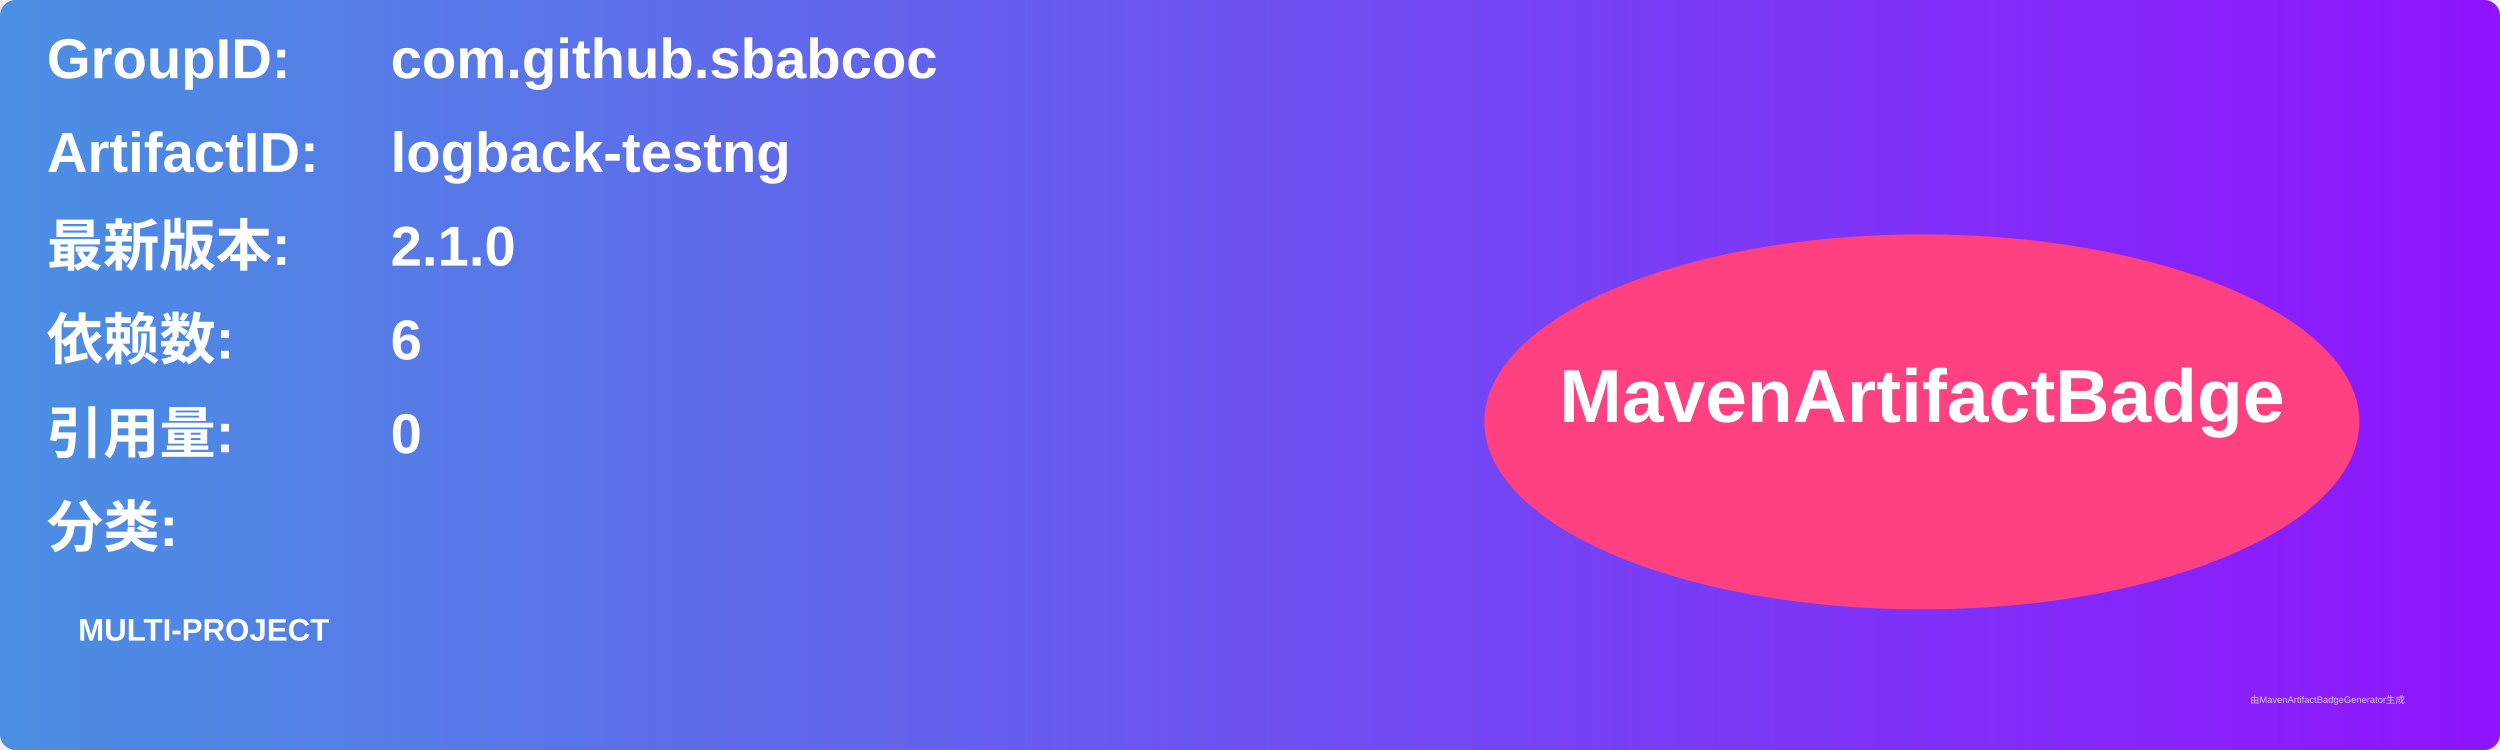
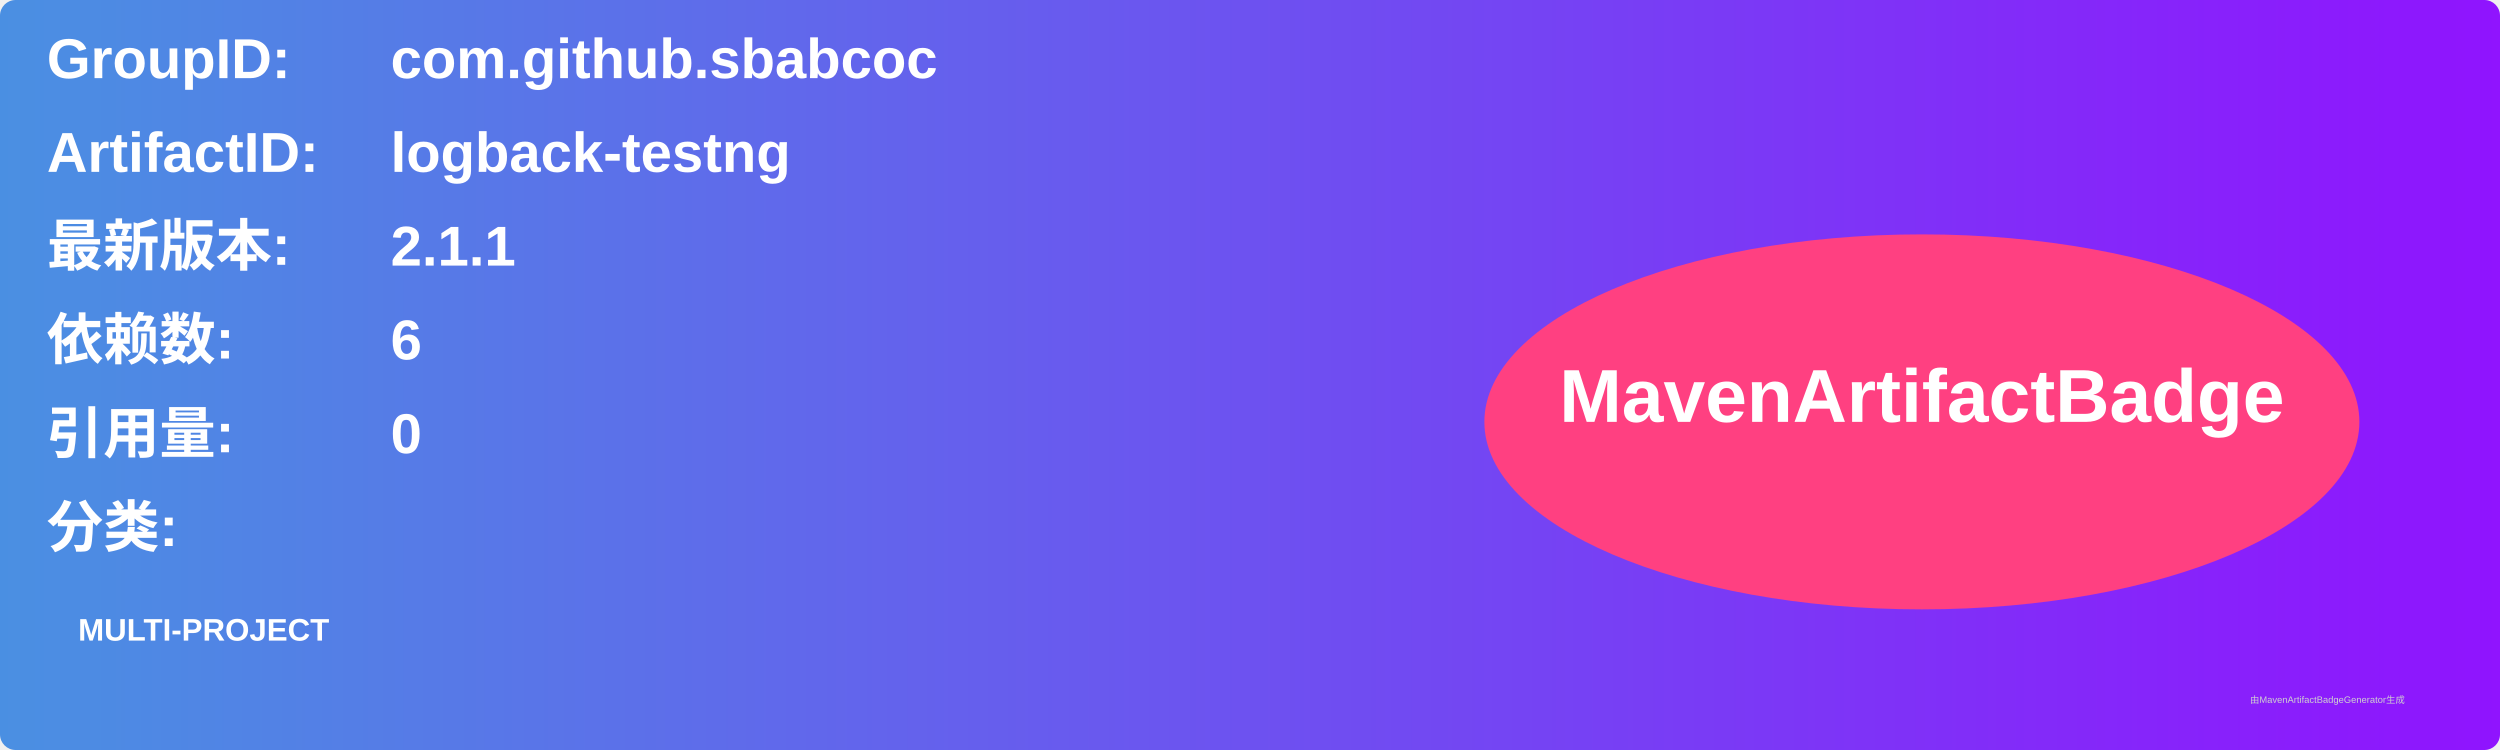
<svg xmlns="http://www.w3.org/2000/svg" width="800" height="240" viewBox="0 0 800 240">
  <linearGradient id="grad" x1="0%" y1="0%" x2="100%" y2="0%">
    <stop offset="0%" stop-color="#4a90e2" />
    <stop offset="100%" stop-color="#9013fe" />
  </linearGradient>
  <rect width="100%" height="100%" rx="5" ry="5" fill="url(#grad)" />
  <g transform="translate(15, 15)">
    <text x="0" y="10" font-family="Arial" font-size="18" fill="white" font-weight="bold" width="260">GroupID:</text>
    <text x="110" y="10" font-family="Arial" font-size="18" fill="white" font-weight="bold" width="460">com.github.sbabcoc</text>
    <text x="0" y="40" font-family="Arial" font-size="18" fill="white" font-weight="bold" width="260">ArtifactID:</text>
    <text x="110" y="40" font-family="Arial" font-size="18" fill="white" font-weight="bold" width="460">logback-testng</text>
    <text x="0" y="70" font-family="Arial" font-size="18" fill="white" font-weight="bold">最新版本:</text>
    <text x="110" y="70" font-family="Arial" font-size="18" fill="white" font-weight="bold">
-       <tspan font-weight="bold">2.1.0</tspan>
+       <tspan font-weight="bold">2.1.1</tspan>
    </text>
    <text x="0" y="100" font-family="Arial" font-size="18" fill="white" font-weight="bold">依赖数: </text>
    <text x="110" y="100" font-family="Arial" font-size="18" fill="white">
      <tspan font-weight="bold">6</tspan>
    </text>
    <text x="0" y="130" font-family="Arial" font-size="18" fill="white" font-weight="bold">引用量: </text>
    <text x="110" y="130" font-family="Arial" font-size="18" fill="white">
      <tspan font-weight="bold">0</tspan>
    </text>
    <text x="0" y="160" font-family="Arial" font-size="18" fill="white" font-weight="bold">分类:</text>
    <text x="10" y="190" font-family="Arial" font-size="10" fill="white">
      <tspan font-weight="bold">MULTI-PROJECT</tspan>
    </text>
    <ellipse cx="600" cy="120" rx="140" ry="60" fill="#ff4081" />
    <text x="600" y="120" text-anchor="middle" font-family="Arial" font-size="24" fill="white" font-weight="bold">MavenArtifactBadge</text>
  </g>
  <text x="720" y="225" font-family="Arial" font-size="3" fill="#d0d0d0">由MavenArtifactBadgeGenerator生成</text>
</svg>
